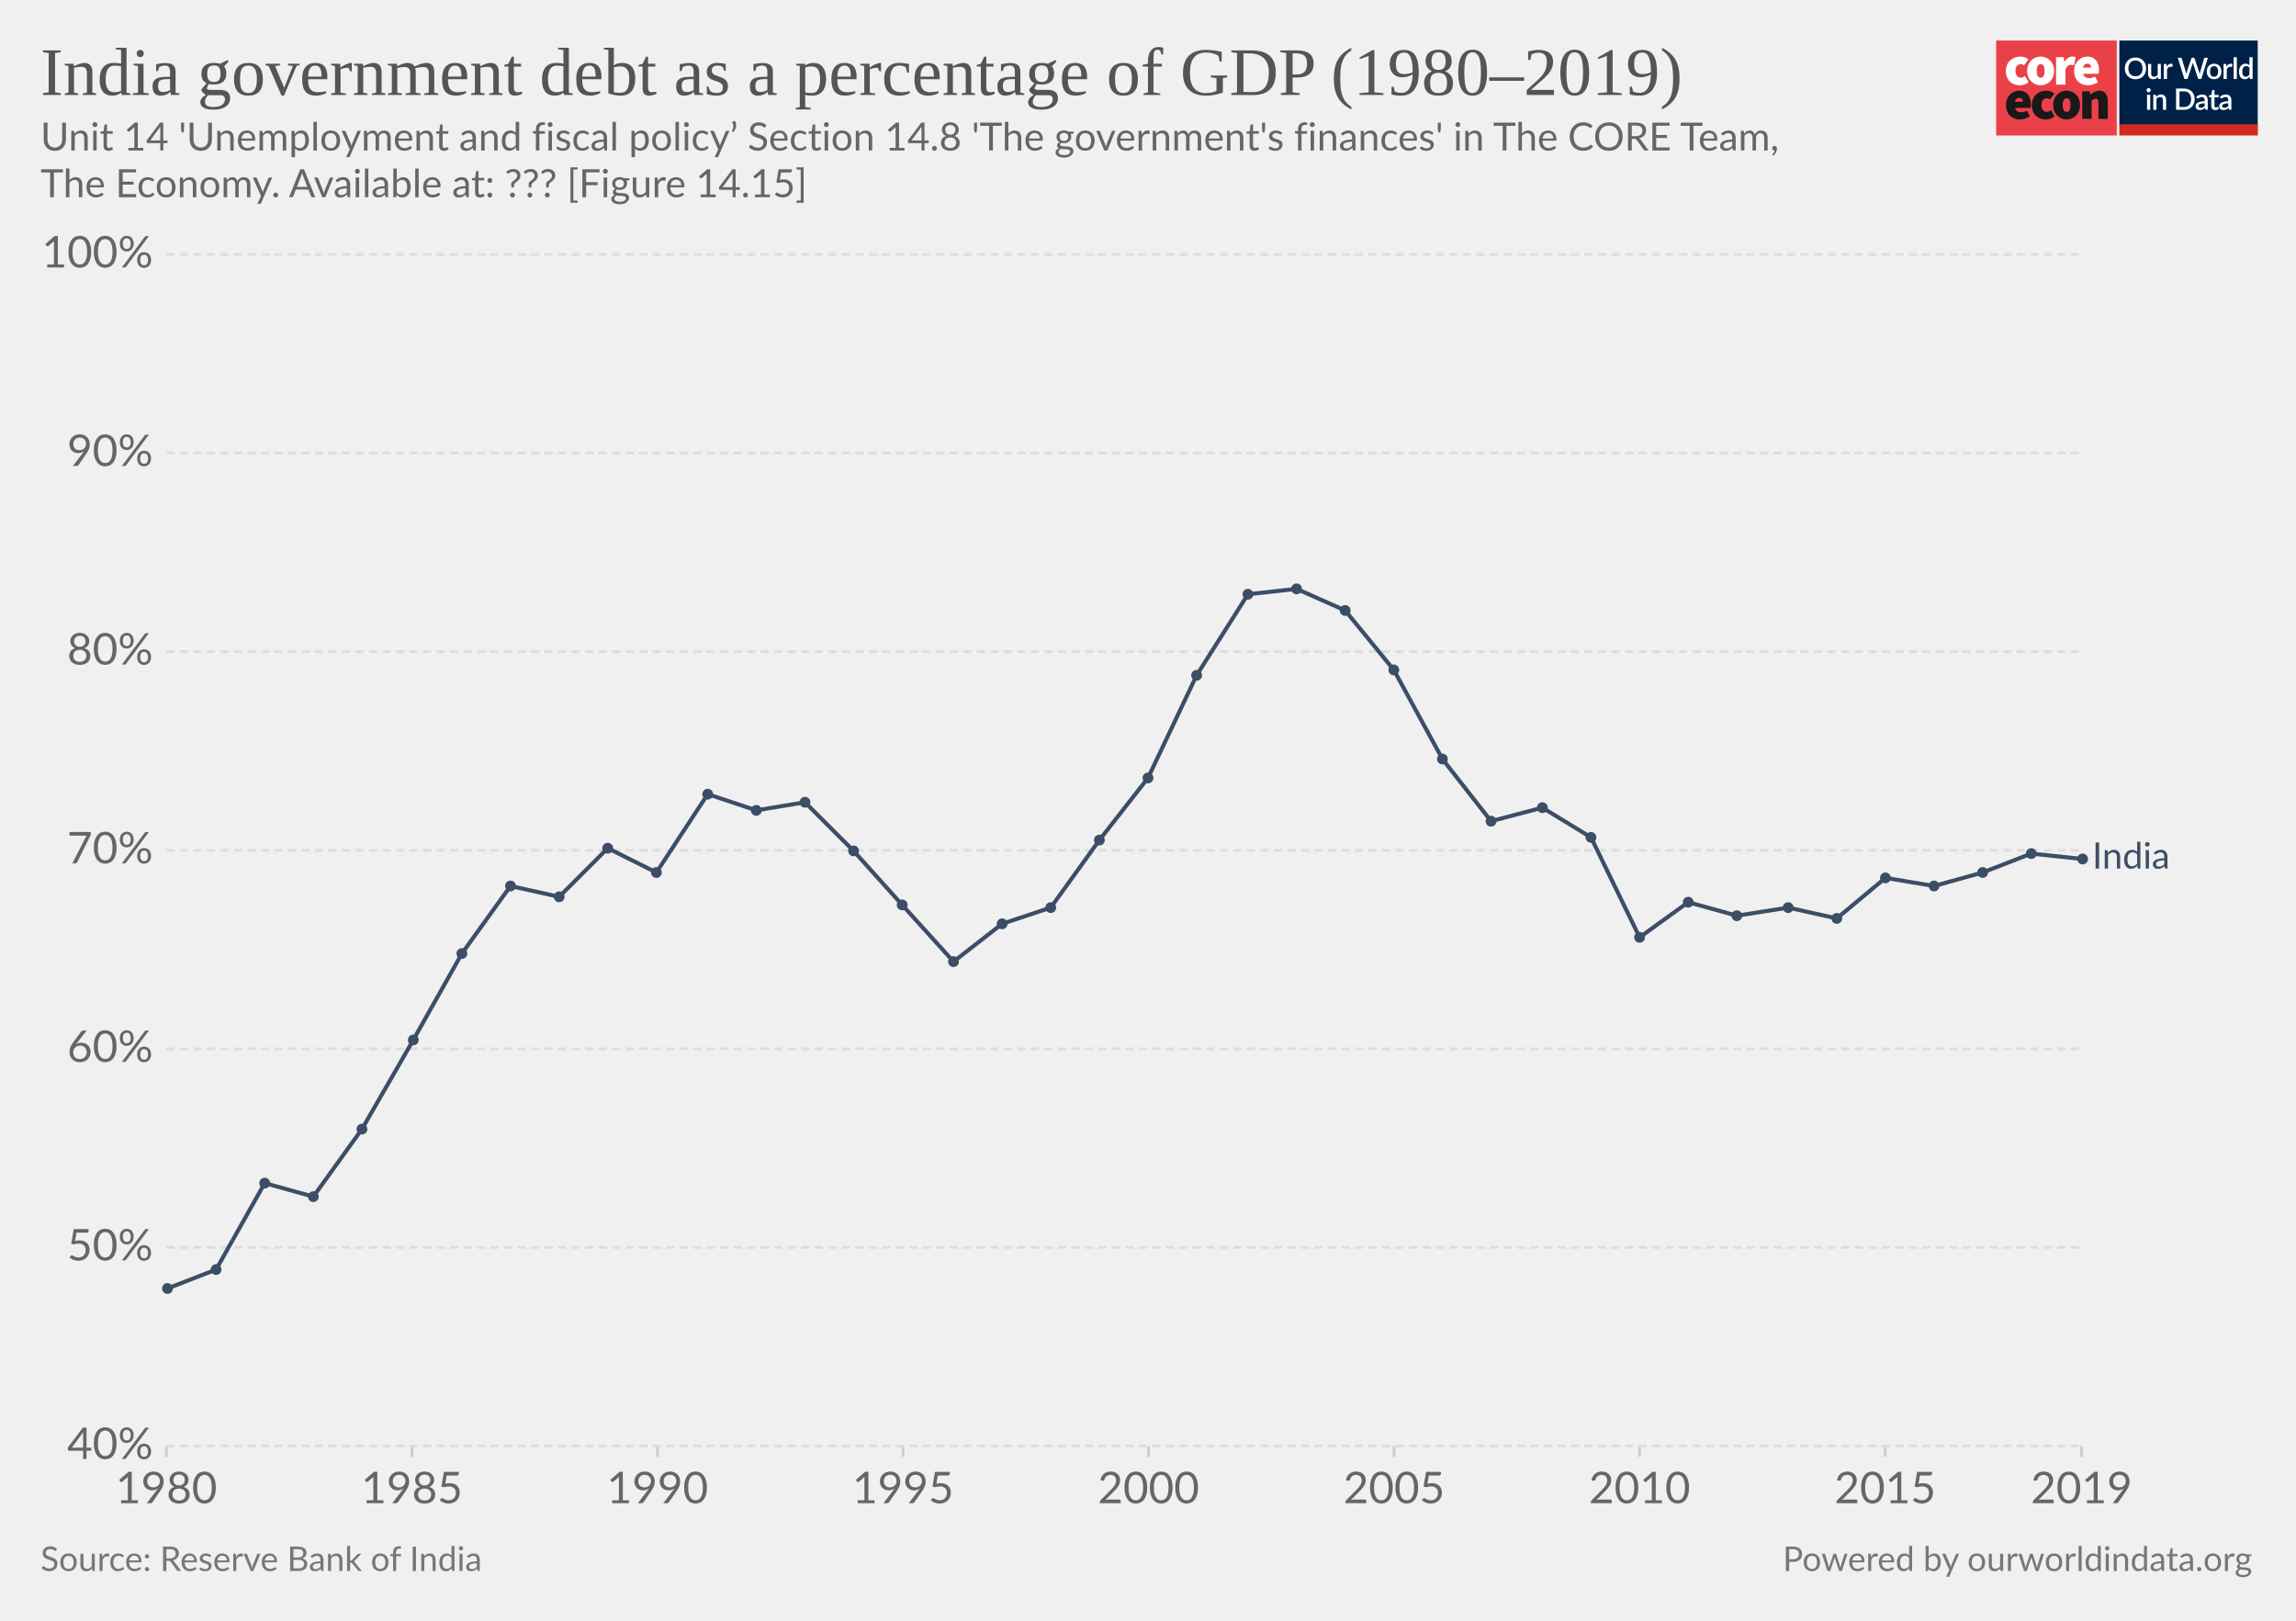
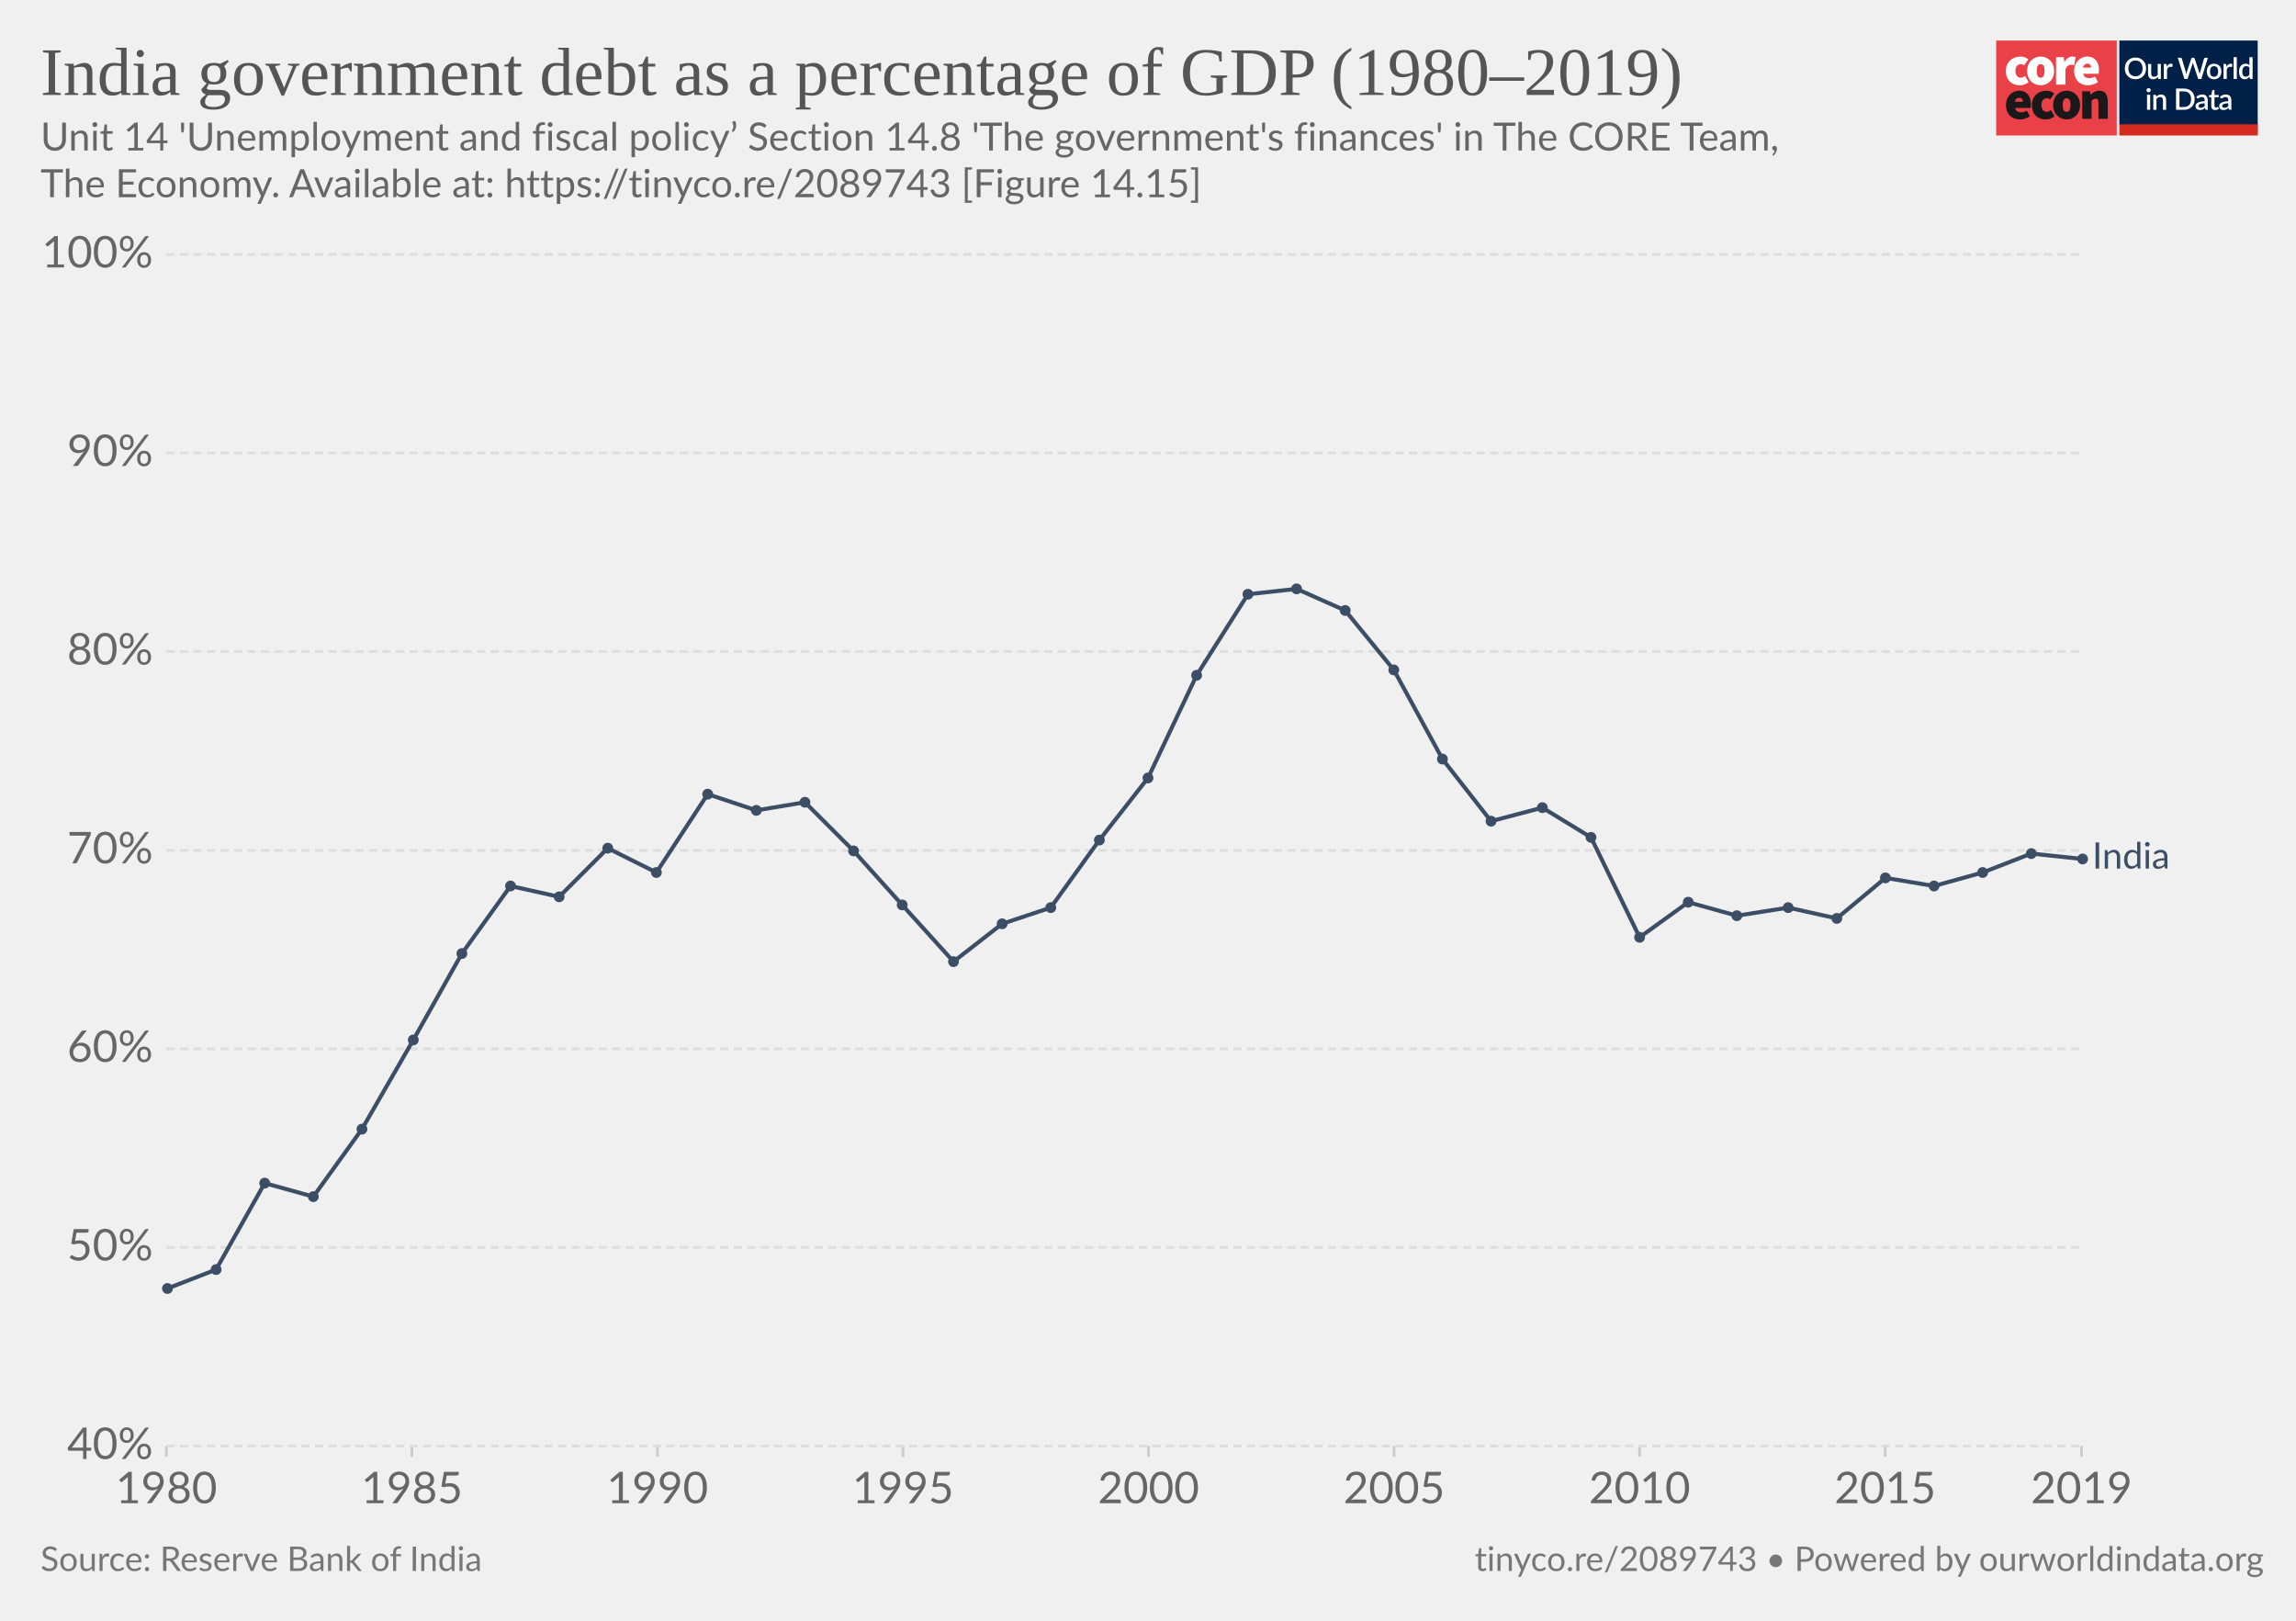
<svg xmlns="http://www.w3.org/2000/svg" version="1.1" style="background-color:#fff;-webkit-font-smoothing:antialiased" width="850" height="600" viewBox="0 0 850 600" font-family="Lato,'Helvetica Neue',Helvetica,Arial,sans-serif" font-size="18" text-rendering="optimizeLegibility">
  <g class="HeaderView">
    <g transform="matrix(.95 0 0 .95 739 15)">
      <svg width="102" height="37" viewBox="0 0 102 37" fill="none">
        <path d="M47 0H0v37h47V0z" fill="#EA4148" />
        <path d="M3.78 11.85c0-3.55 2.67-5.6 5.68-5.6a4.63 4.63 0 013.09 1.1l-1.7 2.36c-.31-.32-.74-.5-1.18-.52-1.36 0-2.16 1.03-2.16 2.66 0 1.62.89 2.65 2.03 2.65a2.93 2.93 0 001.7-.69l1.4 2.4a5.29 5.29 0 01-3.52 1.24c-3 0-5.34-2.05-5.34-5.6z" fill="#fff" />
        <path d="M18.85 11.85c0-1.63-.42-2.66-1.52-2.66s-1.52 1.03-1.52 2.66c0 1.62.42 2.65 1.52 2.65s1.52-1.03 1.52-2.65zm-6.77 0c0-3.55 2.54-5.6 5.25-5.6 2.7 0 5.25 2.05 5.25 5.6s-2.54 5.6-5.25 5.6-5.25-2.05-5.25-5.6M23.34 6.5h2.97l.25 1.84h.09c.78-1.46 1.97-2.1 3-2.1.45-.02.9.05 1.32.22l-.6 3.16c-.38-.1-.78-.16-1.18-.17-.76 0-1.7.47-2.2 1.8v5.94h-3.65V6.5zm13.64 4.06c0-.81-.34-1.54-1.44-1.54-.8 0-1.49.47-1.7 1.54h3.14zm-6.6 1.29c0-3.47 2.49-5.6 5.07-5.6 3.13 0 4.62 2.3 4.62 5.17 0 .52-.05 1.03-.15 1.54h-6.04c.34 1.28 1.27 1.71 2.46 1.71a4.3 4.3 0 002.16-.64l1.18 2.18a7.08 7.08 0 01-3.85 1.24c-3.09 0-5.46-2.05-5.46-5.6" fill="#fff" />
        <path d="M10.43 23.87c0-.81-.34-1.54-1.44-1.54-.8 0-1.48.47-1.69 1.54h3.13zm-6.6 1.28c0-3.46 2.5-5.6 5.08-5.6 3.13 0 4.61 2.3 4.61 5.18 0 .51-.05 1.03-.15 1.54H7.34c.34 1.28 1.27 1.7 2.46 1.7.76-.01 1.5-.23 2.16-.63l1.18 2.18a7.08 7.08 0 01-3.85 1.24c-3.1 0-5.46-2.06-5.46-5.6m10.07-.01c0-3.55 2.67-5.6 5.68-5.6a4.63 4.63 0 013.09 1.11l-1.7 2.35c-.32-.31-.74-.5-1.18-.51-1.36 0-2.16 1.03-2.16 2.65 0 1.63.89 2.66 2.03 2.66a2.93 2.93 0 001.7-.69l1.39 2.4a5.29 5.29 0 01-3.51 1.24c-3 0-5.34-2.06-5.34-5.6" fill="#1A1818" />
        <path d="M28.97 25.15c0-1.62-.42-2.65-1.52-2.65s-1.52 1.03-1.52 2.65c0 1.63.42 2.66 1.52 2.66s1.52-1.03 1.52-2.66zm-6.77 0c0-3.55 2.54-5.6 5.25-5.6 2.7 0 5.25 2.05 5.25 5.6s-2.54 5.6-5.25 5.6-5.25-2.04-5.25-5.6m11.34-5.35h2.97l.25 1.29h.09a4.76 4.76 0 013.34-1.54c2.33 0 3.3 1.71 3.3 4.36v6.6h-3.64v-6.13c0-1.37-.34-1.7-1.06-1.7-.67 0-1.05.3-1.6.8v7.02h-3.65V19.8z" fill="#1A1818" />
        <path fill="#fff" d="M48 0h54v37H48z" />
        <path d="M48 0h53.93v33H48V0z" fill="#002147" />
        <path d="M58.42 10.86c0 .61-.1 1.18-.3 1.7a3.83 3.83 0 01-2.15 2.21c-.5.21-1.07.32-1.7.32-.6 0-1.17-.1-1.68-.32a3.9 3.9 0 01-2.15-2.21c-.2-.52-.3-1.09-.3-1.7 0-.61.1-1.18.3-1.7a3.93 3.93 0 012.15-2.22 4.38 4.38 0 011.69-.31c.62 0 1.18.1 1.69.31a3.79 3.79 0 012.15 2.22c.2.52.3 1.09.3 1.7zm-1.38 0c0-.48-.06-.9-.2-1.28A2.38 2.38 0 0055.43 8a2.97 2.97 0 00-1.14-.21c-.42 0-.8.07-1.15.21-.34.14-.63.35-.87.61a2.8 2.8 0 00-.56.97c-.13.38-.2.8-.2 1.28s.07.9.2 1.29a2.46 2.46 0 001.43 1.57c.35.14.73.2 1.15.2.42 0 .8-.06 1.15-.2a2.4 2.4 0 001.42-1.57c.13-.38.2-.81.2-1.29zm7.14-1.72V15h-.74c-.17 0-.27-.08-.32-.24l-.1-.54a3.42 3.42 0 01-.81.63 2.3 2.3 0 01-1.06.24c-.32 0-.6-.05-.85-.16a1.72 1.72 0 01-1-1.15 3.1 3.1 0 01-.12-.91V9.14h1.24v3.73c0 .4.09.7.27.92.18.22.46.32.83.32.27 0 .53-.06.76-.18.24-.13.46-.3.67-.52V9.13h1.23zm2.33 1.08c.18-.37.4-.66.66-.87.27-.22.58-.32.94-.32a1.34 1.34 0 01.66.17l-.09.93a.26.26 0 01-.07.14.2.2 0 01-.13.03c-.06 0-.14 0-.25-.03a1.62 1.62 0 00-.8.04c-.13.05-.25.13-.35.22-.1.1-.2.21-.28.35-.08.14-.15.3-.22.47V15h-1.24V9.13h.72c.13 0 .22.03.27.08.05.05.08.13.1.25l.08.76zm16-3.5L79.94 15h-1.21l-1.95-5.95a4.7 4.7 0 01-.12-.46 3.32 3.32 0 01-.13.46L74.57 15h-1.22l-2.57-8.28h1.13c.11 0 .2.03.28.09.08.05.14.12.16.22l1.56 5.3a6.11 6.11 0 01.16.8 10 10 0 01.2-.8l1.78-5.3a.48.48 0 01.16-.21.4.4 0 01.28-.1h.4c.11 0 .21.03.28.1.08.05.13.12.17.21l1.77 5.3.1.37.1.4a59.35 59.35 0 00.16-.76L81 7.03a.4.4 0 01.16-.22.49.49 0 01.3-.09h1.04zm2.41 2.32c.44 0 .83.07 1.18.22a2.49 2.49 0 011.47 1.55c.13.37.2.79.2 1.25 0 .47-.07.88-.2 1.26-.14.37-.33.69-.58.95a2.87 2.87 0 01-2.07.82c-.43 0-.83-.07-1.18-.22a2.55 2.55 0 01-1.47-1.55c-.14-.38-.2-.8-.2-1.26 0-.46.06-.88.2-1.25a2.55 2.55 0 011.47-1.55c.35-.15.75-.22 1.18-.22zm0 5.08c.53 0 .92-.18 1.18-.53.26-.36.4-.86.4-1.52s-.14-1.17-.4-1.53c-.26-.36-.65-.54-1.18-.54-.53 0-.93.18-1.2.54-.25.36-.38.87-.38 1.53s.13 1.16.39 1.52c.26.35.66.53 1.2.53zm4.86-3.9c.18-.37.4-.66.67-.87.26-.22.57-.32.93-.32a1.34 1.34 0 01.66.17l-.09.93a.26.26 0 01-.07.14.2.2 0 01-.13.03c-.06 0-.14 0-.25-.03a1.62 1.62 0 00-.8.04 1.29 1.29 0 00-.63.57c-.08.14-.15.3-.22.47V15H88.6V9.13h.72c.13 0 .22.03.27.08.05.05.08.13.1.25l.08.76zm4-3.73V15h-1.25V6.49h1.24zm4.91 4.09a1.45 1.45 0 00-1.24-.6c-.48 0-.86.18-1.13.54-.27.35-.4.87-.4 1.56 0 .37.02.67.08.93.07.25.15.46.27.62.11.16.25.28.42.35.16.08.35.11.56.11.31 0 .58-.07.8-.2.24-.14.45-.33.64-.58v-2.73zm1.24-4.09V15h-.75c-.16 0-.27-.08-.31-.24l-.11-.63c-.25.28-.53.52-.84.7-.31.17-.67.26-1.09.26a1.96 1.96 0 01-1.59-.78 2.73 2.73 0 01-.44-.94 4.86 4.86 0 01.01-2.5c.12-.37.3-.7.51-.96a2.3 2.3 0 011.85-.88c.34 0 .63.05.88.16.24.11.45.26.64.46V6.49h1.24zm-39.9 14.65V27h-1.24v-5.86h1.24zm.2-1.78c0 .12-.02.22-.06.32a.83.83 0 01-1.34.26.8.8 0 01-.24-.58c0-.11.02-.22.06-.32a.89.89 0 01.43-.43.76.76 0 01.64 0 .81.81 0 01.45.43c.04.1.06.2.06.32zm2.16 2.55a3.67 3.67 0 01.83-.63 2.32 2.32 0 011.9-.08c.24.11.45.26.61.46.17.2.3.43.38.7.09.28.13.58.13.9V27H65v-3.73c0-.4-.1-.7-.28-.92-.18-.22-.45-.33-.83-.33-.27 0-.53.06-.77.19-.23.13-.45.3-.66.52V27h-1.23v-5.86h.74c.17 0 .28.07.33.23l.08.54zm14.96.95c0 .61-.1 1.17-.3 1.68a3.78 3.78 0 01-2.15 2.16c-.5.2-1.07.3-1.69.3H70.1v-8.28h3.12c.62 0 1.19.1 1.7.3a3.71 3.71 0 012.14 2.16c.2.5.3 1.07.3 1.68zm-1.37 0c0-.48-.07-.9-.2-1.28a2.6 2.6 0 00-.55-.96 2.35 2.35 0 00-.87-.6 2.97 2.97 0 00-1.15-.21h-1.77v6.1h1.77c.43 0 .81-.07 1.15-.2a2.42 2.42 0 001.42-1.56c.13-.38.2-.81.2-1.29zm5.27 1.58a7.5 7.5 0 00-1.12.1c-.3.06-.55.13-.73.22a.97.97 0 00-.41.3.68.68 0 00-.12.4c0 .13.02.25.06.35.05.1.1.18.18.24.08.06.18.1.28.14a1.78 1.78 0 001.18-.14c.23-.12.46-.3.68-.53v-1.08zm-3.28-2.49a3.36 3.36 0 012.37-.92c.34 0 .63.05.9.16a1.83 1.83 0 011.06 1.18c.1.27.15.57.15.9V27h-.55a.56.56 0 01-.27-.05.42.42 0 01-.16-.23l-.12-.47-.44.36c-.15.1-.3.2-.46.26a2.77 2.77 0 01-1.75.12c-.2-.06-.38-.16-.53-.29a1.46 1.46 0 01-.48-1.18c0-.23.06-.45.18-.66.12-.22.32-.41.6-.58a4 4 0 011.1-.43 8.03 8.03 0 011.68-.19v-.39c0-.42-.1-.73-.27-.94-.18-.2-.45-.3-.8-.3-.23-.01-.43.02-.6.08a6.05 6.05 0 00-.74.39.54.54 0 01-.28.08.38.38 0 01-.22-.06.6.6 0 01-.15-.17l-.22-.4zm7.38 5.14c-.48 0-.86-.13-1.12-.4-.26-.28-.4-.67-.4-1.17v-3.41h-.64a.27.27 0 01-.18-.07c-.05-.04-.07-.11-.07-.2v-.5l.95-.14.27-1.7a.31.31 0 01.1-.15c.04-.04.1-.06.18-.06h.63v1.93h1.63v.89h-1.63v3.33c0 .2.05.37.16.48.1.11.24.17.41.17a.79.79 0 00.43-.12 4 4 0 00.12-.08.2.2 0 01.11-.04c.07 0 .13.04.17.11l.37.6c-.2.18-.42.3-.68.4a2.5 2.5 0 01-.8.13zm5.11-2.65a7.5 7.5 0 00-1.11.1 3 3 0 00-.74.22.97.97 0 00-.4.3.68.68 0 00-.13.4c0 .13.02.25.06.35.05.1.11.18.19.24s.17.1.28.14a1.78 1.78 0 001.18-.14c.23-.12.45-.3.67-.53v-1.08zm-3.28-2.49a3.36 3.36 0 012.37-.92c.34 0 .64.05.9.16.27.11.49.26.66.46.18.2.32.44.41.72.1.27.14.57.14.9V27h-.55a.56.56 0 01-.27-.05c-.06-.04-.11-.11-.15-.23l-.12-.47-.45.36c-.14.1-.3.2-.45.26a2.77 2.77 0 01-1.75.12c-.2-.06-.38-.16-.53-.29a1.46 1.46 0 01-.49-1.18c0-.23.06-.45.18-.66.12-.22.32-.41.6-.58.28-.17.65-.31 1.1-.43a8.03 8.03 0 011.68-.19v-.39c0-.42-.09-.73-.27-.94-.18-.2-.44-.3-.8-.3a1.5 1.5 0 00-.59.08 6.09 6.09 0 00-.74.39.54.54 0 01-.29.08.38.38 0 01-.22-.06.6.6 0 01-.14-.17l-.23-.4z" fill="#fff" />
        <path fill="#D42B21" d="M48 32.65h54V37H48z" />
      </svg>
    </g>
    <a href="https://ourworldindata.org/grapher/india-government-debt-as-a-percentage-of-gdp-19802019" target="_blank" font-family="&quot;Playfair Display&quot;,Georgia,&quot;Times New Roman&quot;,serif">
      <text font-size="25.2" x="15" y="35.2" fill="#555">
        <tspan x="15" y="35.16">India government debt as a percentage of GDP (1980–2019)</tspan>
      </text>
    </a>
    <text font-size="14.4" x="15" y="55.7" fill="#666">
      <tspan x="15" y="55.72">Unit 14 'Unemployment and fiscal policy’ Section 14.8 'The government's finances' in The CORE Team,</tspan>
-       <tspan x="15" y="73"> The Economy. Available at: ??? [Figure 14.15]</tspan>
+       <tspan x="15" y="73"> The Economy. Available at: https://tinyco.re/2089743 [Figure 14.15]</tspan>
    </text>
  </g>
  <g class="LineChart">
    <defs>
      <clipPath id="a">
        <path d="M51.63 0h830v924.6h-830z" />
      </clipPath>
    </defs>
    <g class="AxisBoxView">
      <g class="HorizontalAxis">
        <path stroke="#ccc" d="M61.6 535.3v4M152.5 535.3v4M243.4 535.3v4M334.3 535.3v4M425.2 535.3v4M516.1 535.3v4M607 535.3v4M697.9 535.3v4M770.6 535.3v4" />
        <text x="61.6" y="556.5" fill="#666" text-anchor="middle" font-size="16.2">1980</text>
        <text x="152.5" y="556.5" fill="#666" text-anchor="middle" font-size="16.2">1985</text>
        <text x="243.4" y="556.5" fill="#666" text-anchor="middle" font-size="16.2">1990</text>
        <text x="334.3" y="556.5" fill="#666" text-anchor="middle" font-size="16.2">1995</text>
        <text x="425.2" y="556.5" fill="#666" text-anchor="middle" font-size="16.2">2000</text>
        <text x="516.1" y="556.5" fill="#666" text-anchor="middle" font-size="16.2">2005</text>
        <text x="607" y="556.5" fill="#666" text-anchor="middle" font-size="16.2">2010</text>
        <text x="697.9" y="556.5" fill="#666" text-anchor="middle" font-size="16.2">2015</text>
        <text x="770.6" y="556.5" fill="#666" text-anchor="middle" font-size="16.2">2019</text>
      </g>
      <g class="VerticalAxis" fill="#666" dominant-baseline="middle" text-anchor="end" font-size="16.2">
        <text x="56.63" y="535.3">40%</text>
        <text x="56.63" y="461.8">50%</text>
        <text x="56.63" y="388.3">60%</text>
        <text x="56.63" y="314.8">70%</text>
        <text x="56.63" y="241.2">80%</text>
        <text x="56.63" y="167.7">90%</text>
        <text x="56.63" y="94.2">100%</text>
      </g>
      <g class="AxisGridLines horizontalLines" stroke="#ddd" stroke-dasharray="3,2">
        <path d="M61.63 535.3h708.94M61.63 461.8h708.94M61.63 388.3h708.94M61.63 314.8h708.94M61.63 241.2h708.94M61.63 167.7h708.94M61.63 94.2h708.94" />
      </g>
    </g>
    <g clip-path="url(#a)">
      <g class="HeightedLegend" cursor="default">
        <g class="legendMark">
          <text font-size="13.5" x="774.6" y="321.6" fill="#3C4E66">
            <tspan x="774.57" y="321.55">India</tspan>
          </text>
        </g>
      </g>
      <g class="Lines">
        <g class="key-India_0">
          <path stroke="#3C4E66" stroke-linecap="round" d="M62 477l18-7 18-32 18 5 18-25 19-33 18-32 18-25 18 4 18-18 18 9 19-29 18 6 18-3 18 18 18 20 19 21 18-14 18-6 18-25 18-23 18-38 19-30 18-2 18 8 18 22 18 33 18 23 19-5 18 11 18 37 18-13 18 5 19-3 18 4 18-15 18 3 18-5 18-7 19 2" fill="none" stroke-width="1.5" />
          <g fill="#3C4E66">
            <circle cx="62" cy="477" r="2" />
            <circle cx="80" cy="470" r="2" />
            <circle cx="98" cy="438" r="2" />
            <circle cx="116" cy="443" r="2" />
            <circle cx="134" cy="418" r="2" />
            <circle cx="153" cy="385" r="2" />
            <circle cx="171" cy="353" r="2" />
            <circle cx="189" cy="328" r="2" />
            <circle cx="207" cy="332" r="2" />
            <circle cx="225" cy="314" r="2" />
            <circle cx="243" cy="323" r="2" />
            <circle cx="262" cy="294" r="2" />
            <circle cx="280" cy="300" r="2" />
            <circle cx="298" cy="297" r="2" />
            <circle cx="316" cy="315" r="2" />
            <circle cx="334" cy="335" r="2" />
            <circle cx="353" cy="356" r="2" />
            <circle cx="371" cy="342" r="2" />
            <circle cx="389" cy="336" r="2" />
            <circle cx="407" cy="311" r="2" />
            <circle cx="425" cy="288" r="2" />
            <circle cx="443" cy="250" r="2" />
            <circle cx="462" cy="220" r="2" />
            <circle cx="480" cy="218" r="2" />
            <circle cx="498" cy="226" r="2" />
            <circle cx="516" cy="248" r="2" />
            <circle cx="534" cy="281" r="2" />
            <circle cx="552" cy="304" r="2" />
            <circle cx="571" cy="299" r="2" />
            <circle cx="589" cy="310" r="2" />
            <circle cx="607" cy="347" r="2" />
            <circle cx="625" cy="334" r="2" />
            <circle cx="643" cy="339" r="2" />
            <circle cx="662" cy="336" r="2" />
            <circle cx="680" cy="340" r="2" />
            <circle cx="698" cy="325" r="2" />
            <circle cx="716" cy="328" r="2" />
            <circle cx="734" cy="323" r="2" />
            <circle cx="752" cy="316" r="2" />
            <circle cx="771" cy="318" r="2" />
          </g>
        </g>
      </g>
    </g>
  </g>
  <g class="SourcesFooter" fill="#777">
    <g class="clickable" fill="#777">
      <text font-size="12.6" x="15" y="581.6">
        <tspan x="15" y="581.58">Source: Reserve Bank of India</tspan>
      </text>
    </g>
-     <text font-size="12.6" x="660" y="581.6">
-       <tspan x="659.99" y="581.58">
-         <a href="https://ourworldindata.org" target="_blank">Powered by ourworldindata.org</a>
+     <text font-size="12.6" x="546" y="581.6">
+       <tspan x="545.96" y="581.58">
+         <a target="_blank" href="https://tinyco.re/2089743" fill="#777">tinyco.re/2089743</a> • <a href="https://ourworldindata.org" target="_blank">Powered by ourworldindata.org</a>
      </tspan>
    </text>
  </g>
</svg>
